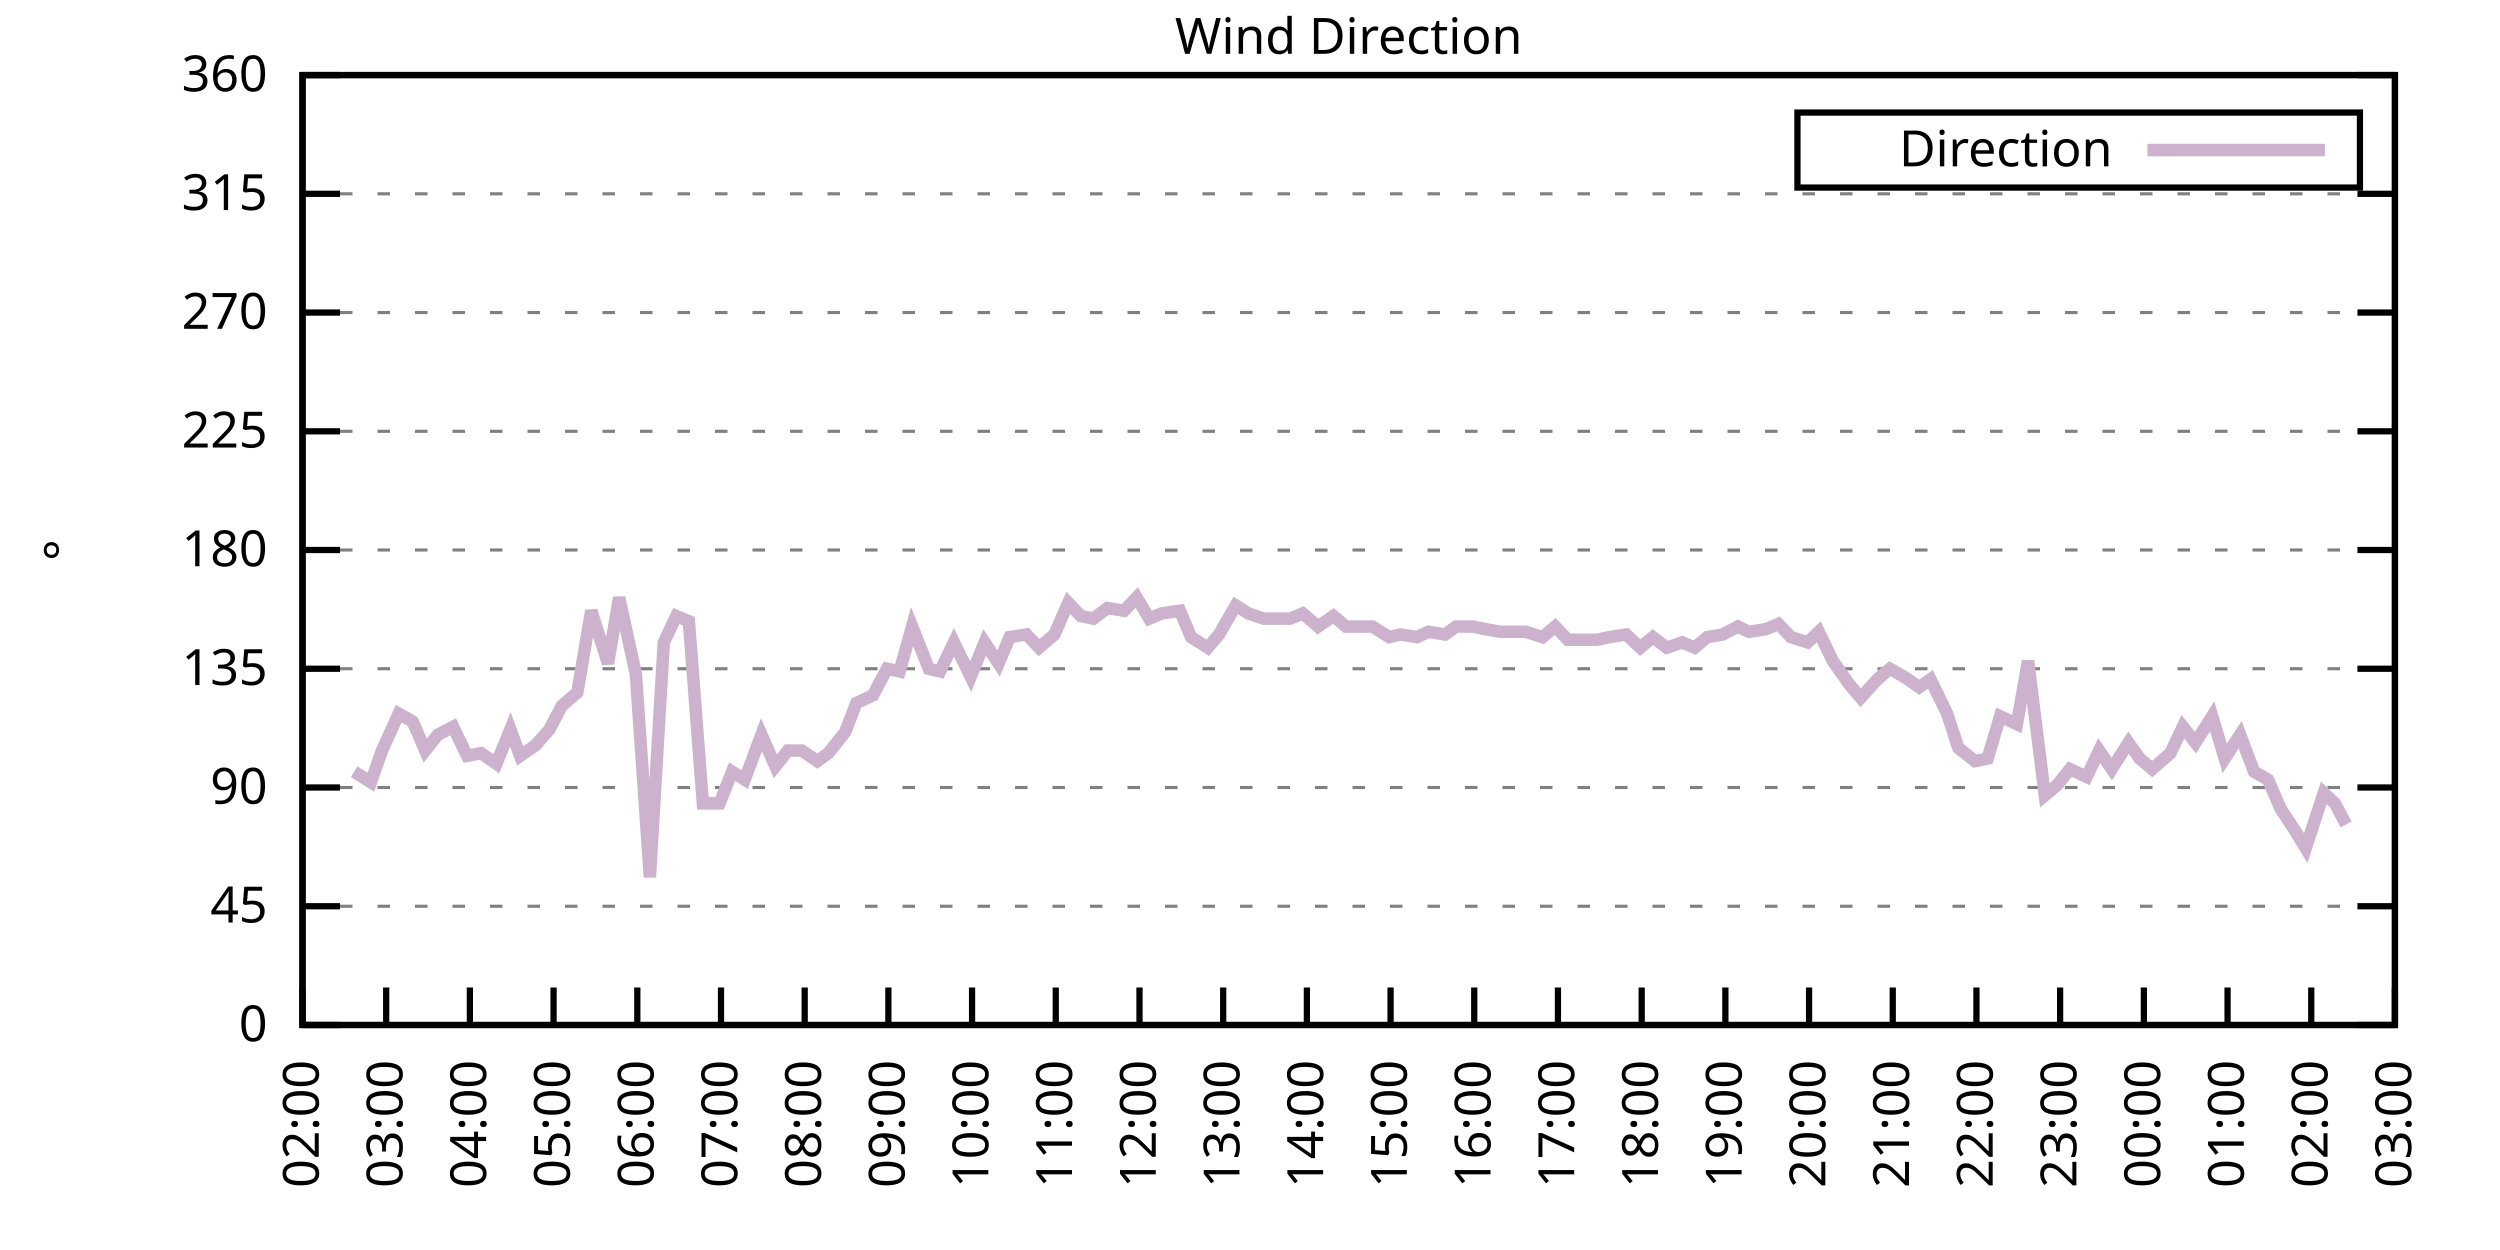
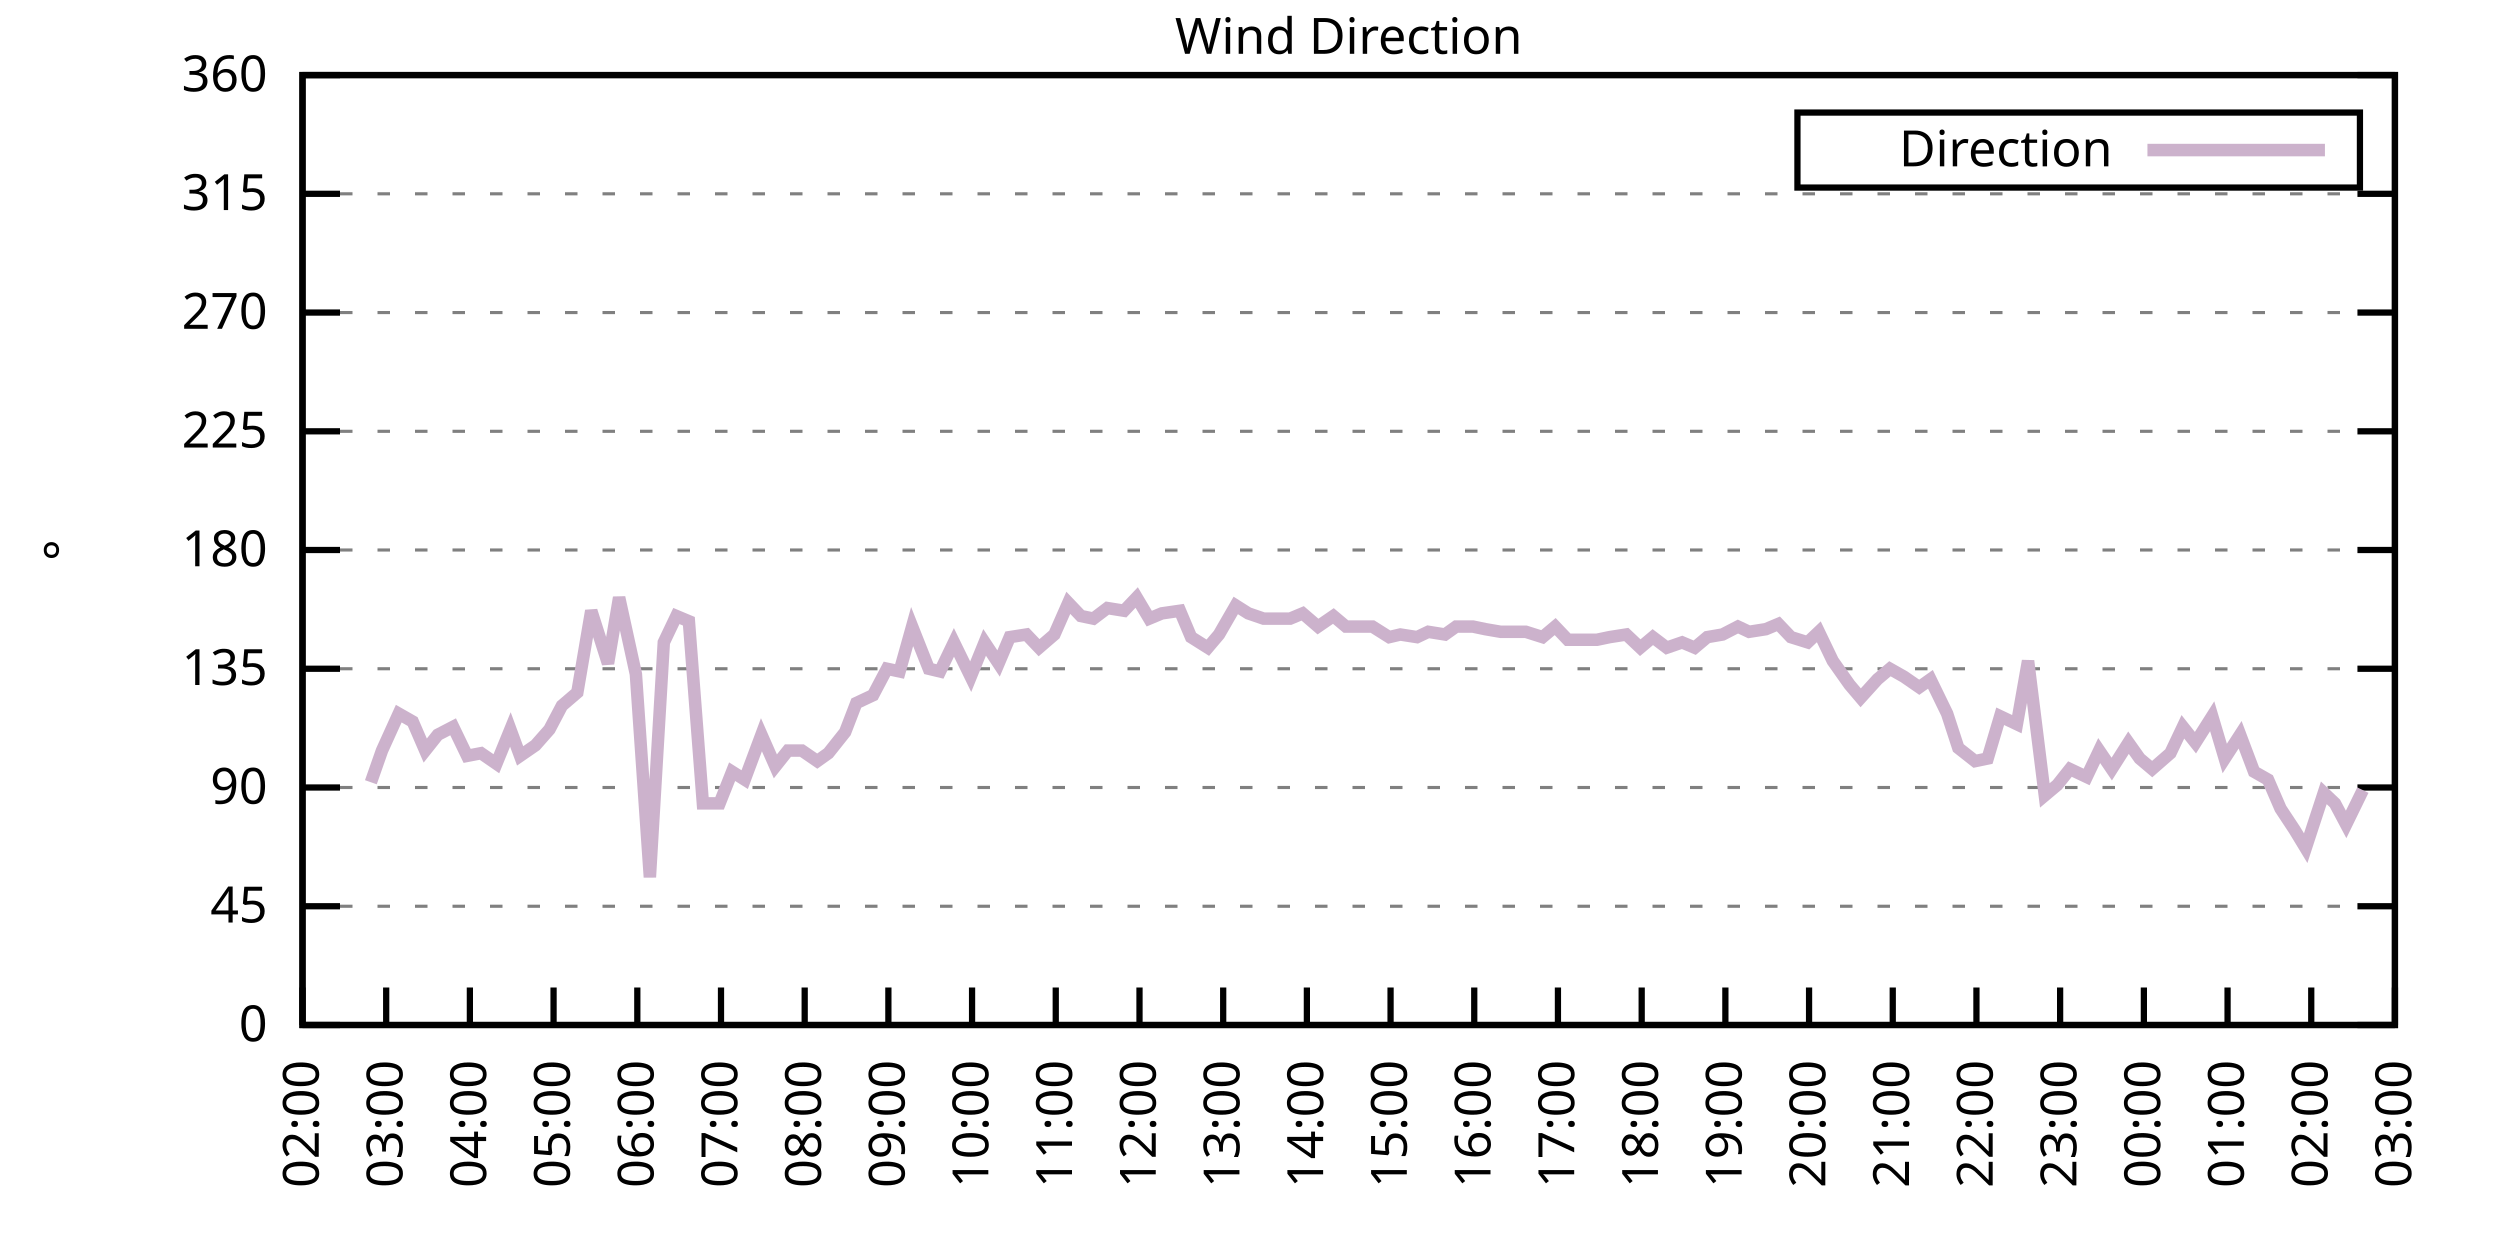
<svg xmlns="http://www.w3.org/2000/svg" xmlns:xlink="http://www.w3.org/1999/xlink" width="400" height="200" viewBox="0 0 400 200">
  <g id="gnuplot_canvas">
    <rect x="0" y="0" width="400" height="200" fill="none" />
    <defs>
      <circle id="gpDot" r="0.5" stroke-width="0.5" stroke="currentColor" />
      <path id="gpPt0" stroke-width="0.333" stroke="currentColor" d="M-1,0 h2 M0,-1 v2" />
      <path id="gpPt1" stroke-width="0.333" stroke="currentColor" d="M-1,-1 L1,1 M1,-1 L-1,1" />
      <path id="gpPt2" stroke-width="0.333" stroke="currentColor" d="M-1,0 L1,0 M0,-1 L0,1 M-1,-1 L1,1 M-1,1 L1,-1" />
      <rect id="gpPt3" stroke-width="0.333" stroke="currentColor" x="-1" y="-1" width="2" height="2" />
      <rect id="gpPt4" stroke-width="0.333" stroke="currentColor" fill="currentColor" x="-1" y="-1" width="2" height="2" />
      <circle id="gpPt5" stroke-width="0.333" stroke="currentColor" cx="0" cy="0" r="1" />
      <use xlink:href="#gpPt5" id="gpPt6" fill="currentColor" stroke="none" />
      <path id="gpPt7" stroke-width="0.333" stroke="currentColor" d="M0,-1.33 L-1.33,0.67 L1.33,0.67 z" />
      <use xlink:href="#gpPt7" id="gpPt8" fill="currentColor" stroke="none" />
      <use xlink:href="#gpPt7" id="gpPt9" stroke="currentColor" transform="rotate(180)" />
      <use xlink:href="#gpPt9" id="gpPt10" fill="currentColor" stroke="none" />
      <use xlink:href="#gpPt3" id="gpPt11" stroke="currentColor" transform="rotate(45)" />
      <use xlink:href="#gpPt11" id="gpPt12" fill="currentColor" stroke="none" />
      <path id="gpPt13" stroke-width="0.333" stroke="currentColor" d="M0,1.330 L1.265,0.411 L0.782,-1.067 L-0.782,-1.076 L-1.265,0.411 z" />
      <use xlink:href="#gpPt13" id="gpPt14" fill="currentColor" stroke="none" />
      <filter id="textbox" filterUnits="objectBoundingBox" x="0" y="0" height="1" width="1">
        <feFlood flood-color="white" flood-opacity="1" result="bgnd" />
        <feComposite in="SourceGraphic" in2="bgnd" operator="atop" />
      </filter>
      <filter id="greybox" filterUnits="objectBoundingBox" x="0" y="0" height="1" width="1">
        <feFlood flood-color="lightgrey" flood-opacity="1" result="grey" />
        <feComposite in="SourceGraphic" in2="grey" operator="atop" />
      </filter>
    </defs>
    <g fill="none" color="white" stroke="currentColor" stroke-width="1.00" stroke-linecap="butt" stroke-linejoin="miter">
</g>
    <g fill="none" color="black" stroke="currentColor" stroke-width="1.00" stroke-linecap="butt" stroke-linejoin="miter">
      <g stroke="none" shape-rendering="crispEdges">
        <polygon fill="rgb(255, 255, 255)" points="48.40,164.00 383.18,164.00 383.18,12.02 48.40,12.02 " />
      </g>
    </g>
    <g fill="none" color="black" stroke="currentColor" stroke-width="1.00" stroke-linecap="butt" stroke-linejoin="miter">
</g>
    <g fill="none" color="black" stroke="black" stroke-width="0.50" stroke-linecap="butt" stroke-linejoin="miter">
</g>
    <g fill="none" color="gray" stroke="currentColor" stroke-width="0.50" stroke-linecap="butt" stroke-linejoin="miter">
      <path stroke="gray" stroke-dasharray="2,4" class="gridline" d="M48.40,164.00 L383.19,164.00  " />
    </g>
    <g fill="none" color="gray" stroke="gray" stroke-width="1.00" stroke-linecap="butt" stroke-linejoin="miter">
</g>
    <g fill="none" color="black" stroke="currentColor" stroke-width="1.00" stroke-linecap="butt" stroke-linejoin="miter">
      <path stroke="black" d="M48.40,164.00 L54.40,164.00 M383.19,164.00 L377.19,164.00  " />
      <g transform="translate(42.80,166.60)" stroke="none" fill="black" font-family="Sans" font-size="8.00" text-anchor="end">
        <text>
          <tspan font-family="Sans"> 0</tspan>
        </text>
      </g>
    </g>
    <g fill="none" color="black" stroke="currentColor" stroke-width="1.00" stroke-linecap="butt" stroke-linejoin="miter">
</g>
    <g fill="none" color="black" stroke="black" stroke-width="0.50" stroke-linecap="butt" stroke-linejoin="miter">
</g>
    <g fill="none" color="gray" stroke="currentColor" stroke-width="0.50" stroke-linecap="butt" stroke-linejoin="miter">
      <path stroke="gray" stroke-dasharray="2,4" class="gridline" d="M48.40,145.00 L383.19,145.00  " />
    </g>
    <g fill="none" color="gray" stroke="gray" stroke-width="1.00" stroke-linecap="butt" stroke-linejoin="miter">
</g>
    <g fill="none" color="black" stroke="currentColor" stroke-width="1.00" stroke-linecap="butt" stroke-linejoin="miter">
      <path stroke="black" d="M48.40,145.00 L54.40,145.00 M383.19,145.00 L377.19,145.00  " />
      <g transform="translate(42.80,147.60)" stroke="none" fill="black" font-family="Sans" font-size="8.00" text-anchor="end">
        <text>
          <tspan font-family="Sans"> 45</tspan>
        </text>
      </g>
    </g>
    <g fill="none" color="black" stroke="currentColor" stroke-width="1.00" stroke-linecap="butt" stroke-linejoin="miter">
</g>
    <g fill="none" color="black" stroke="black" stroke-width="0.50" stroke-linecap="butt" stroke-linejoin="miter">
</g>
    <g fill="none" color="gray" stroke="currentColor" stroke-width="0.50" stroke-linecap="butt" stroke-linejoin="miter">
      <path stroke="gray" stroke-dasharray="2,4" class="gridline" d="M48.40,126.00 L383.19,126.00  " />
    </g>
    <g fill="none" color="gray" stroke="gray" stroke-width="1.00" stroke-linecap="butt" stroke-linejoin="miter">
</g>
    <g fill="none" color="black" stroke="currentColor" stroke-width="1.00" stroke-linecap="butt" stroke-linejoin="miter">
      <path stroke="black" d="M48.40,126.00 L54.40,126.00 M383.19,126.00 L377.19,126.00  " />
      <g transform="translate(42.80,128.60)" stroke="none" fill="black" font-family="Sans" font-size="8.00" text-anchor="end">
        <text>
          <tspan font-family="Sans"> 90</tspan>
        </text>
      </g>
    </g>
    <g fill="none" color="black" stroke="currentColor" stroke-width="1.00" stroke-linecap="butt" stroke-linejoin="miter">
</g>
    <g fill="none" color="black" stroke="black" stroke-width="0.50" stroke-linecap="butt" stroke-linejoin="miter">
</g>
    <g fill="none" color="gray" stroke="currentColor" stroke-width="0.50" stroke-linecap="butt" stroke-linejoin="miter">
      <path stroke="gray" stroke-dasharray="2,4" class="gridline" d="M48.40,107.00 L383.19,107.00  " />
    </g>
    <g fill="none" color="gray" stroke="gray" stroke-width="1.00" stroke-linecap="butt" stroke-linejoin="miter">
</g>
    <g fill="none" color="black" stroke="currentColor" stroke-width="1.00" stroke-linecap="butt" stroke-linejoin="miter">
      <path stroke="black" d="M48.40,107.00 L54.40,107.00 M383.19,107.00 L377.19,107.00  " />
      <g transform="translate(42.80,109.60)" stroke="none" fill="black" font-family="Sans" font-size="8.00" text-anchor="end">
        <text>
          <tspan font-family="Sans"> 135</tspan>
        </text>
      </g>
    </g>
    <g fill="none" color="black" stroke="currentColor" stroke-width="1.00" stroke-linecap="butt" stroke-linejoin="miter">
</g>
    <g fill="none" color="black" stroke="black" stroke-width="0.50" stroke-linecap="butt" stroke-linejoin="miter">
</g>
    <g fill="none" color="gray" stroke="currentColor" stroke-width="0.50" stroke-linecap="butt" stroke-linejoin="miter">
      <path stroke="gray" stroke-dasharray="2,4" class="gridline" d="M48.40,88.00 L383.19,88.00  " />
    </g>
    <g fill="none" color="gray" stroke="gray" stroke-width="1.00" stroke-linecap="butt" stroke-linejoin="miter">
</g>
    <g fill="none" color="black" stroke="currentColor" stroke-width="1.00" stroke-linecap="butt" stroke-linejoin="miter">
      <path stroke="black" d="M48.40,88.00 L54.40,88.00 M383.19,88.00 L377.19,88.00  " />
      <g transform="translate(42.80,90.60)" stroke="none" fill="black" font-family="Sans" font-size="8.00" text-anchor="end">
        <text>
          <tspan font-family="Sans"> 180</tspan>
        </text>
      </g>
    </g>
    <g fill="none" color="black" stroke="currentColor" stroke-width="1.00" stroke-linecap="butt" stroke-linejoin="miter">
</g>
    <g fill="none" color="black" stroke="black" stroke-width="0.50" stroke-linecap="butt" stroke-linejoin="miter">
</g>
    <g fill="none" color="gray" stroke="currentColor" stroke-width="0.50" stroke-linecap="butt" stroke-linejoin="miter">
      <path stroke="gray" stroke-dasharray="2,4" class="gridline" d="M48.40,69.01 L383.19,69.01  " />
    </g>
    <g fill="none" color="gray" stroke="gray" stroke-width="1.00" stroke-linecap="butt" stroke-linejoin="miter">
</g>
    <g fill="none" color="black" stroke="currentColor" stroke-width="1.00" stroke-linecap="butt" stroke-linejoin="miter">
      <path stroke="black" d="M48.40,69.01 L54.40,69.01 M383.19,69.01 L377.19,69.01  " />
      <g transform="translate(42.80,71.61)" stroke="none" fill="black" font-family="Sans" font-size="8.00" text-anchor="end">
        <text>
          <tspan font-family="Sans"> 225</tspan>
        </text>
      </g>
    </g>
    <g fill="none" color="black" stroke="currentColor" stroke-width="1.00" stroke-linecap="butt" stroke-linejoin="miter">
</g>
    <g fill="none" color="black" stroke="black" stroke-width="0.50" stroke-linecap="butt" stroke-linejoin="miter">
</g>
    <g fill="none" color="gray" stroke="currentColor" stroke-width="0.50" stroke-linecap="butt" stroke-linejoin="miter">
      <path stroke="gray" stroke-dasharray="2,4" class="gridline" d="M48.40,50.01 L383.19,50.01  " />
    </g>
    <g fill="none" color="gray" stroke="gray" stroke-width="1.00" stroke-linecap="butt" stroke-linejoin="miter">
</g>
    <g fill="none" color="black" stroke="currentColor" stroke-width="1.00" stroke-linecap="butt" stroke-linejoin="miter">
      <path stroke="black" d="M48.40,50.01 L54.40,50.01 M383.19,50.01 L377.19,50.01  " />
      <g transform="translate(42.80,52.61)" stroke="none" fill="black" font-family="Sans" font-size="8.00" text-anchor="end">
        <text>
          <tspan font-family="Sans"> 270</tspan>
        </text>
      </g>
    </g>
    <g fill="none" color="black" stroke="currentColor" stroke-width="1.00" stroke-linecap="butt" stroke-linejoin="miter">
</g>
    <g fill="none" color="black" stroke="black" stroke-width="0.50" stroke-linecap="butt" stroke-linejoin="miter">
</g>
    <g fill="none" color="gray" stroke="currentColor" stroke-width="0.50" stroke-linecap="butt" stroke-linejoin="miter">
      <path stroke="gray" stroke-dasharray="2,4" class="gridline" d="M48.40,31.01 L383.19,31.01  " />
    </g>
    <g fill="none" color="gray" stroke="gray" stroke-width="1.00" stroke-linecap="butt" stroke-linejoin="miter">
</g>
    <g fill="none" color="black" stroke="currentColor" stroke-width="1.00" stroke-linecap="butt" stroke-linejoin="miter">
      <path stroke="black" d="M48.40,31.01 L54.40,31.01 M383.19,31.01 L377.19,31.01  " />
      <g transform="translate(42.80,33.61)" stroke="none" fill="black" font-family="Sans" font-size="8.00" text-anchor="end">
        <text>
          <tspan font-family="Sans"> 315</tspan>
        </text>
      </g>
    </g>
    <g fill="none" color="black" stroke="currentColor" stroke-width="1.00" stroke-linecap="butt" stroke-linejoin="miter">
</g>
    <g fill="none" color="black" stroke="black" stroke-width="0.50" stroke-linecap="butt" stroke-linejoin="miter">
</g>
    <g fill="none" color="gray" stroke="currentColor" stroke-width="0.50" stroke-linecap="butt" stroke-linejoin="miter">
      <path stroke="gray" stroke-dasharray="2,4" class="gridline" d="M48.40,12.01 L383.19,12.01  " />
    </g>
    <g fill="none" color="gray" stroke="gray" stroke-width="1.00" stroke-linecap="butt" stroke-linejoin="miter">
</g>
    <g fill="none" color="black" stroke="currentColor" stroke-width="1.00" stroke-linecap="butt" stroke-linejoin="miter">
      <path stroke="black" d="M48.40,12.01 L54.40,12.01 M383.19,12.01 L377.19,12.01  " />
      <g transform="translate(42.80,14.61)" stroke="none" fill="black" font-family="Sans" font-size="8.00" text-anchor="end">
        <text>
          <tspan font-family="Sans"> 360</tspan>
        </text>
      </g>
    </g>
    <g fill="none" color="black" stroke="currentColor" stroke-width="1.00" stroke-linecap="butt" stroke-linejoin="miter">
      <path stroke="black" d="M48.40,164.00 L48.40,158.00  " />
      <g transform="translate(51.00,169.60) rotate(270.00)" stroke="none" fill="black" font-family="Sans" font-size="8.00" text-anchor="end">
        <text>
          <tspan font-family="Sans">02:00</tspan>
        </text>
      </g>
    </g>
    <g fill="none" color="black" stroke="currentColor" stroke-width="1.00" stroke-linecap="butt" stroke-linejoin="miter">
      <path stroke="black" d="M61.79,164.00 L61.79,158.00  " />
      <g transform="translate(64.39,169.60) rotate(270.00)" stroke="none" fill="black" font-family="Sans" font-size="8.00" text-anchor="end">
        <text>
          <tspan font-family="Sans">03:00</tspan>
        </text>
      </g>
    </g>
    <g fill="none" color="black" stroke="currentColor" stroke-width="1.00" stroke-linecap="butt" stroke-linejoin="miter">
      <path stroke="black" d="M75.18,164.00 L75.18,158.00  " />
      <g transform="translate(77.78,169.60) rotate(270.00)" stroke="none" fill="black" font-family="Sans" font-size="8.00" text-anchor="end">
        <text>
          <tspan font-family="Sans">04:00</tspan>
        </text>
      </g>
    </g>
    <g fill="none" color="black" stroke="currentColor" stroke-width="1.00" stroke-linecap="butt" stroke-linejoin="miter">
      <path stroke="black" d="M88.57,164.00 L88.57,158.00  " />
      <g transform="translate(91.17,169.60) rotate(270.00)" stroke="none" fill="black" font-family="Sans" font-size="8.00" text-anchor="end">
        <text>
          <tspan font-family="Sans">05:00</tspan>
        </text>
      </g>
    </g>
    <g fill="none" color="black" stroke="currentColor" stroke-width="1.00" stroke-linecap="butt" stroke-linejoin="miter">
      <path stroke="black" d="M101.97,164.00 L101.97,158.00  " />
      <g transform="translate(104.57,169.60) rotate(270.00)" stroke="none" fill="black" font-family="Sans" font-size="8.00" text-anchor="end">
        <text>
          <tspan font-family="Sans">06:00</tspan>
        </text>
      </g>
    </g>
    <g fill="none" color="black" stroke="currentColor" stroke-width="1.00" stroke-linecap="butt" stroke-linejoin="miter">
      <path stroke="black" d="M115.36,164.00 L115.36,158.00  " />
      <g transform="translate(117.96,169.60) rotate(270.00)" stroke="none" fill="black" font-family="Sans" font-size="8.00" text-anchor="end">
        <text>
          <tspan font-family="Sans">07:00</tspan>
        </text>
      </g>
    </g>
    <g fill="none" color="black" stroke="currentColor" stroke-width="1.00" stroke-linecap="butt" stroke-linejoin="miter">
      <path stroke="black" d="M128.75,164.00 L128.75,158.00  " />
      <g transform="translate(131.35,169.60) rotate(270.00)" stroke="none" fill="black" font-family="Sans" font-size="8.00" text-anchor="end">
        <text>
          <tspan font-family="Sans">08:00</tspan>
        </text>
      </g>
    </g>
    <g fill="none" color="black" stroke="currentColor" stroke-width="1.00" stroke-linecap="butt" stroke-linejoin="miter">
      <path stroke="black" d="M142.14,164.00 L142.14,158.00  " />
      <g transform="translate(144.74,169.60) rotate(270.00)" stroke="none" fill="black" font-family="Sans" font-size="8.00" text-anchor="end">
        <text>
          <tspan font-family="Sans">09:00</tspan>
        </text>
      </g>
    </g>
    <g fill="none" color="black" stroke="currentColor" stroke-width="1.00" stroke-linecap="butt" stroke-linejoin="miter">
      <path stroke="black" d="M155.53,164.00 L155.53,158.00  " />
      <g transform="translate(158.13,169.60) rotate(270.00)" stroke="none" fill="black" font-family="Sans" font-size="8.00" text-anchor="end">
        <text>
          <tspan font-family="Sans">10:00</tspan>
        </text>
      </g>
    </g>
    <g fill="none" color="black" stroke="currentColor" stroke-width="1.00" stroke-linecap="butt" stroke-linejoin="miter">
      <path stroke="black" d="M168.92,164.00 L168.92,158.00  " />
      <g transform="translate(171.52,169.60) rotate(270.00)" stroke="none" fill="black" font-family="Sans" font-size="8.00" text-anchor="end">
        <text>
          <tspan font-family="Sans">11:00</tspan>
        </text>
      </g>
    </g>
    <g fill="none" color="black" stroke="currentColor" stroke-width="1.00" stroke-linecap="butt" stroke-linejoin="miter">
      <path stroke="black" d="M182.32,164.00 L182.32,158.00  " />
      <g transform="translate(184.92,169.60) rotate(270.00)" stroke="none" fill="black" font-family="Sans" font-size="8.00" text-anchor="end">
        <text>
          <tspan font-family="Sans">12:00</tspan>
        </text>
      </g>
    </g>
    <g fill="none" color="black" stroke="currentColor" stroke-width="1.00" stroke-linecap="butt" stroke-linejoin="miter">
      <path stroke="black" d="M195.71,164.00 L195.71,158.00  " />
      <g transform="translate(198.31,169.60) rotate(270.00)" stroke="none" fill="black" font-family="Sans" font-size="8.00" text-anchor="end">
        <text>
          <tspan font-family="Sans">13:00</tspan>
        </text>
      </g>
    </g>
    <g fill="none" color="black" stroke="currentColor" stroke-width="1.00" stroke-linecap="butt" stroke-linejoin="miter">
      <path stroke="black" d="M209.10,164.00 L209.10,158.00  " />
      <g transform="translate(211.70,169.60) rotate(270.00)" stroke="none" fill="black" font-family="Sans" font-size="8.00" text-anchor="end">
        <text>
          <tspan font-family="Sans">14:00</tspan>
        </text>
      </g>
    </g>
    <g fill="none" color="black" stroke="currentColor" stroke-width="1.00" stroke-linecap="butt" stroke-linejoin="miter">
      <path stroke="black" d="M222.49,164.00 L222.49,158.00  " />
      <g transform="translate(225.09,169.60) rotate(270.00)" stroke="none" fill="black" font-family="Sans" font-size="8.00" text-anchor="end">
        <text>
          <tspan font-family="Sans">15:00</tspan>
        </text>
      </g>
    </g>
    <g fill="none" color="black" stroke="currentColor" stroke-width="1.00" stroke-linecap="butt" stroke-linejoin="miter">
      <path stroke="black" d="M235.88,164.00 L235.88,158.00  " />
      <g transform="translate(238.48,169.60) rotate(270.00)" stroke="none" fill="black" font-family="Sans" font-size="8.00" text-anchor="end">
        <text>
          <tspan font-family="Sans">16:00</tspan>
        </text>
      </g>
    </g>
    <g fill="none" color="black" stroke="currentColor" stroke-width="1.00" stroke-linecap="butt" stroke-linejoin="miter">
      <path stroke="black" d="M249.27,164.00 L249.27,158.00  " />
      <g transform="translate(251.87,169.60) rotate(270.00)" stroke="none" fill="black" font-family="Sans" font-size="8.00" text-anchor="end">
        <text>
          <tspan font-family="Sans">17:00</tspan>
        </text>
      </g>
    </g>
    <g fill="none" color="black" stroke="currentColor" stroke-width="1.00" stroke-linecap="butt" stroke-linejoin="miter">
      <path stroke="black" d="M262.67,164.00 L262.67,158.00  " />
      <g transform="translate(265.27,169.60) rotate(270.00)" stroke="none" fill="black" font-family="Sans" font-size="8.00" text-anchor="end">
        <text>
          <tspan font-family="Sans">18:00</tspan>
        </text>
      </g>
    </g>
    <g fill="none" color="black" stroke="currentColor" stroke-width="1.00" stroke-linecap="butt" stroke-linejoin="miter">
      <path stroke="black" d="M276.06,164.00 L276.06,158.00  " />
      <g transform="translate(278.66,169.60) rotate(270.00)" stroke="none" fill="black" font-family="Sans" font-size="8.00" text-anchor="end">
        <text>
          <tspan font-family="Sans">19:00</tspan>
        </text>
      </g>
    </g>
    <g fill="none" color="black" stroke="currentColor" stroke-width="1.00" stroke-linecap="butt" stroke-linejoin="miter">
      <path stroke="black" d="M289.45,164.00 L289.45,158.00  " />
      <g transform="translate(292.05,169.60) rotate(270.00)" stroke="none" fill="black" font-family="Sans" font-size="8.00" text-anchor="end">
        <text>
          <tspan font-family="Sans">20:00</tspan>
        </text>
      </g>
    </g>
    <g fill="none" color="black" stroke="currentColor" stroke-width="1.00" stroke-linecap="butt" stroke-linejoin="miter">
      <path stroke="black" d="M302.84,164.00 L302.84,158.00  " />
      <g transform="translate(305.44,169.60) rotate(270.00)" stroke="none" fill="black" font-family="Sans" font-size="8.00" text-anchor="end">
        <text>
          <tspan font-family="Sans">21:00</tspan>
        </text>
      </g>
    </g>
    <g fill="none" color="black" stroke="currentColor" stroke-width="1.00" stroke-linecap="butt" stroke-linejoin="miter">
      <path stroke="black" d="M316.23,164.00 L316.23,158.00  " />
      <g transform="translate(318.83,169.60) rotate(270.00)" stroke="none" fill="black" font-family="Sans" font-size="8.00" text-anchor="end">
        <text>
          <tspan font-family="Sans">22:00</tspan>
        </text>
      </g>
    </g>
    <g fill="none" color="black" stroke="currentColor" stroke-width="1.00" stroke-linecap="butt" stroke-linejoin="miter">
      <path stroke="black" d="M329.62,164.00 L329.62,158.00  " />
      <g transform="translate(332.22,169.60) rotate(270.00)" stroke="none" fill="black" font-family="Sans" font-size="8.00" text-anchor="end">
        <text>
          <tspan font-family="Sans">23:00</tspan>
        </text>
      </g>
    </g>
    <g fill="none" color="black" stroke="currentColor" stroke-width="1.00" stroke-linecap="butt" stroke-linejoin="miter">
      <path stroke="black" d="M343.02,164.00 L343.02,158.00  " />
      <g transform="translate(345.62,169.60) rotate(270.00)" stroke="none" fill="black" font-family="Sans" font-size="8.00" text-anchor="end">
        <text>
          <tspan font-family="Sans">00:00</tspan>
        </text>
      </g>
    </g>
    <g fill="none" color="black" stroke="currentColor" stroke-width="1.00" stroke-linecap="butt" stroke-linejoin="miter">
      <path stroke="black" d="M356.41,164.00 L356.41,158.00  " />
      <g transform="translate(359.01,169.60) rotate(270.00)" stroke="none" fill="black" font-family="Sans" font-size="8.00" text-anchor="end">
        <text>
          <tspan font-family="Sans">01:00</tspan>
        </text>
      </g>
    </g>
    <g fill="none" color="black" stroke="currentColor" stroke-width="1.00" stroke-linecap="butt" stroke-linejoin="miter">
      <path stroke="black" d="M369.80,164.00 L369.80,158.00  " />
      <g transform="translate(372.40,169.60) rotate(270.00)" stroke="none" fill="black" font-family="Sans" font-size="8.00" text-anchor="end">
        <text>
          <tspan font-family="Sans">02:00</tspan>
        </text>
      </g>
    </g>
    <g fill="none" color="black" stroke="currentColor" stroke-width="1.00" stroke-linecap="butt" stroke-linejoin="miter">
      <path stroke="black" d="M383.19,164.00 L383.19,158.00  " />
      <g transform="translate(385.79,169.60) rotate(270.00)" stroke="none" fill="black" font-family="Sans" font-size="8.00" text-anchor="end">
        <text>
          <tspan font-family="Sans">03:00</tspan>
        </text>
      </g>
    </g>
    <g fill="none" color="black" stroke="currentColor" stroke-width="1.00" stroke-linecap="butt" stroke-linejoin="miter">
</g>
    <g fill="none" color="black" stroke="currentColor" stroke-width="1.00" stroke-linecap="butt" stroke-linejoin="miter">
      <path stroke="black" d="M48.40,12.01 L48.40,164.00 L383.19,164.00 L383.19,12.01 L48.40,12.01 Z  " />
    </g>
    <g fill="none" color="black" stroke="currentColor" stroke-width="1.00" stroke-linecap="butt" stroke-linejoin="miter">
</g>
    <g fill="none" color="black" stroke="currentColor" stroke-width="1.00" stroke-linecap="butt" stroke-linejoin="miter">
      <path stroke="black" d="M287.59,30.01 L287.59,18.01 L377.59,18.01 L377.59,30.01 L287.59,30.01 Z  " />
    </g>
    <g id="Wind_direction_plot_1">
      <g fill="none" color="white" stroke="black" stroke-width="2.00" stroke-linecap="butt" stroke-linejoin="miter">
</g>
      <g fill="none" color="black" stroke="currentColor" stroke-width="2.00" stroke-linecap="butt" stroke-linejoin="miter">
        <g transform="translate(337.99,26.61)" stroke="none" fill="black" font-family="Sans" font-size="8.00" text-anchor="end">
          <text>
            <tspan font-family="Sans">Direction</tspan>
          </text>
        </g>
      </g>
      <g fill="none" color="black" stroke="currentColor" stroke-width="2.00" stroke-linecap="butt" stroke-linejoin="miter">
-         <path stroke="rgb(204, 178, 204)" d="M343.59,24.01 L371.99,24.01 M56.66,123.47 L59.34,125.16 L61.12,120.09 L63.80,114.18 L66.03,115.45 L68.04,120.09   L70.05,117.56 L72.50,116.29 L74.74,120.94 L76.97,120.51 L79.42,122.20 L81.66,116.71 L83.22,120.94 L85.67,119.25   L87.91,116.71 L89.91,112.91 L92.37,110.80 L94.60,97.72 L97.28,106.16 L99.06,95.60 L101.74,107.85 L103.98,140.36   L106.21,102.78 L108.22,98.56 L110.22,99.40 L112.46,128.54 L115.13,128.54 L117.14,123.47 L119.15,124.74 L121.83,117.56   L124.06,122.62 L126.07,120.09 L128.30,120.09 L130.76,121.78 L132.54,120.51 L135.22,117.14 L137.01,112.49 L139.69,111.23   L141.92,107.00 L143.93,107.43 L145.94,100.25 L148.61,107.00 L150.40,107.43 L152.63,102.78 L155.31,108.27 L157.54,102.78   L159.77,106.16 L161.56,101.94 L164.24,101.52 L166.25,103.63 L168.70,101.52 L170.93,96.45 L172.94,98.56 L174.95,98.98   L177.18,97.29 L179.86,97.72 L181.87,95.60 L183.88,98.98 L185.89,98.14 L188.79,97.72 L190.57,101.94 L193.25,103.63   L195.04,101.52 L197.72,96.87 L199.73,98.14 L202.18,98.98 L204.19,98.98 L206.42,98.98 L208.43,98.14 L210.88,100.25   L213.34,98.56 L215.35,100.25 L217.58,100.25 L219.59,100.25 L222.27,101.94 L224.05,101.52 L226.73,101.94 L228.52,101.09   L231.20,101.52 L232.98,100.25 L235.66,100.25 L237.67,100.67 L240.12,101.09 L242.13,101.09 L244.14,101.09 L246.82,101.94   L248.83,100.25 L250.84,102.36 L253.51,102.36 L255.52,102.36 L257.53,101.94 L260.21,101.52 L262.44,103.63 L264.45,101.94   L266.68,103.63 L269.14,102.78 L271.15,103.63 L273.16,101.94 L275.61,101.52 L278.07,100.25 L279.85,101.09 L282.53,100.67   L284.54,99.83 L286.55,101.94 L289.23,102.78 L291.01,101.09 L293.24,105.74 L295.92,109.54 L297.71,111.65 L300.39,108.69   L302.39,107.00 L304.63,108.27 L307.08,109.96 L308.87,108.69 L311.54,114.18 L313.33,119.67 L316.01,121.78 L318.02,121.36   L320.03,114.60 L322.70,115.87 L324.49,105.74 L327.17,127.27 L329.18,125.58 L331.19,123.05 L333.86,124.31 L335.87,120.09   L337.88,123.05 L340.56,118.83 L342.35,121.36 L344.35,123.05 L347.26,120.51 L349.26,116.29 L351.27,118.83 L353.95,114.60   L355.96,121.36 L358.42,117.56 L360.65,123.47 L362.88,124.74 L364.89,129.38 L367.12,132.76 L368.91,135.71 L371.81,126.85   L373.59,128.54 L375.38,131.91  " />
+         <path stroke="rgb(204, 178, 204)" d="M343.59,24.01 L371.99,24.01 M59.34,125.16 L61.12,120.09 L63.80,114.18 L66.03,115.45 L68.04,120.09 L70.05,117.56   L72.50,116.29 L74.74,120.94 L76.97,120.51 L79.42,122.20 L81.66,116.71 L83.22,120.94 L85.67,119.25 L87.91,116.71   L89.91,112.91 L92.37,110.80 L94.60,97.72 L97.28,106.16 L99.06,95.60 L101.74,107.85 L103.98,140.36 L106.21,102.78   L108.22,98.56 L110.22,99.40 L112.46,128.54 L115.13,128.54 L117.14,123.47 L119.15,124.74 L121.83,117.56 L124.06,122.62   L126.07,120.09 L128.30,120.09 L130.76,121.78 L132.54,120.51 L135.22,117.14 L137.01,112.49 L139.69,111.23 L141.92,107.00   L143.93,107.43 L145.94,100.25 L148.61,107.00 L150.40,107.43 L152.63,102.78 L155.31,108.27 L157.54,102.78 L159.77,106.16   L161.56,101.94 L164.24,101.52 L166.25,103.63 L168.70,101.52 L170.93,96.45 L172.94,98.56 L174.95,98.98 L177.18,97.29   L179.86,97.72 L181.87,95.60 L183.88,98.98 L185.89,98.14 L188.79,97.72 L190.57,101.94 L193.25,103.63 L195.04,101.52   L197.72,96.87 L199.73,98.14 L202.18,98.98 L204.19,98.98 L206.42,98.98 L208.43,98.14 L210.88,100.25 L213.34,98.56   L215.35,100.25 L217.58,100.25 L219.59,100.25 L222.27,101.94 L224.05,101.52 L226.73,101.94 L228.52,101.09 L231.20,101.52   L232.98,100.25 L235.66,100.25 L237.67,100.67 L240.12,101.09 L242.13,101.09 L244.14,101.09 L246.82,101.94 L248.83,100.25   L250.84,102.36 L253.51,102.36 L255.52,102.36 L257.53,101.94 L260.21,101.52 L262.44,103.63 L264.45,101.94 L266.68,103.63   L269.14,102.78 L271.15,103.63 L273.16,101.94 L275.61,101.52 L278.07,100.25 L279.85,101.09 L282.53,100.67 L284.54,99.83   L286.55,101.94 L289.23,102.78 L291.01,101.09 L293.24,105.74 L295.92,109.54 L297.71,111.65 L300.39,108.69 L302.39,107.00   L304.63,108.27 L307.08,109.96 L308.87,108.69 L311.54,114.18 L313.33,119.67 L316.01,121.78 L318.02,121.36 L320.03,114.60   L322.70,115.87 L324.49,105.74 L327.17,127.27 L329.18,125.58 L331.19,123.05 L333.86,124.31 L335.87,120.09 L337.88,123.05   L340.56,118.83 L342.35,121.36 L344.35,123.05 L347.26,120.51 L349.26,116.29 L351.27,118.83 L353.95,114.60 L355.96,121.36   L358.42,117.56 L360.65,123.47 L362.88,124.74 L364.89,129.38 L367.12,132.76 L368.91,135.71 L371.81,126.85 L373.59,128.54   L375.38,131.91 L378.06,126.42  " />
      </g>
    </g>
    <g fill="none" color="black" stroke="currentColor" stroke-width="2.00" stroke-linecap="butt" stroke-linejoin="miter">
</g>
    <g fill="none" color="black" stroke="black" stroke-width="1.00" stroke-linecap="butt" stroke-linejoin="miter">
</g>
    <g fill="none" color="black" stroke="currentColor" stroke-width="1.00" stroke-linecap="butt" stroke-linejoin="miter">
      <path stroke="black" d="M48.40,12.01 L48.40,164.00 L383.19,164.00 L383.19,12.01 L48.40,12.01 Z  " />
      <g transform="translate(12.80,88.01) rotate(270.00)" stroke="none" fill="black" font-family="Sans" font-size="8.00" text-anchor="middle">
        <text>
          <tspan font-family="Sans">°</tspan>
        </text>
      </g>
    </g>
    <g fill="none" color="black" stroke="currentColor" stroke-width="1.00" stroke-linecap="butt" stroke-linejoin="miter">
</g>
    <g fill="none" color="black" stroke="currentColor" stroke-width="1.00" stroke-linecap="butt" stroke-linejoin="miter">
      <g transform="translate(215.79,8.61)" stroke="none" fill="black" font-family="Sans" font-size="8.00" text-anchor="middle">
        <text>
          <tspan font-family="Sans">Wind Direction</tspan>
        </text>
      </g>
    </g>
    <g fill="none" color="black" stroke="currentColor" stroke-width="1.00" stroke-linecap="butt" stroke-linejoin="miter">
</g>
  </g>
</svg>
